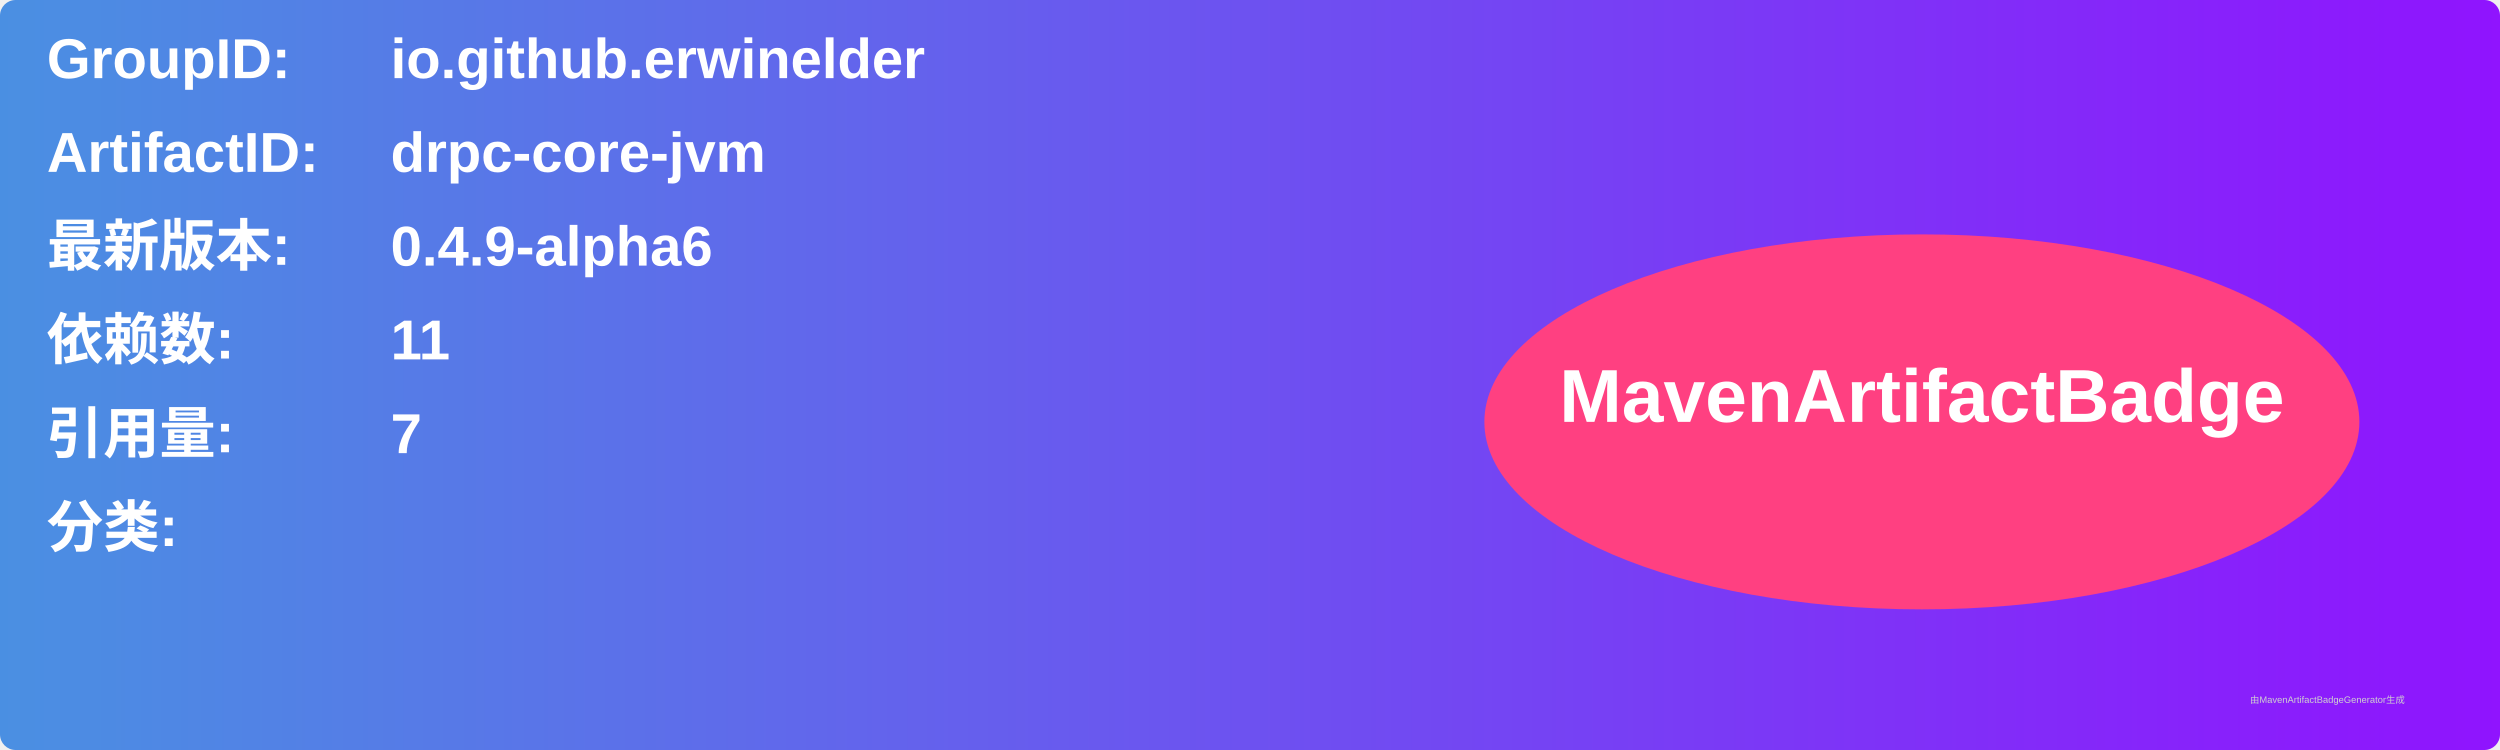
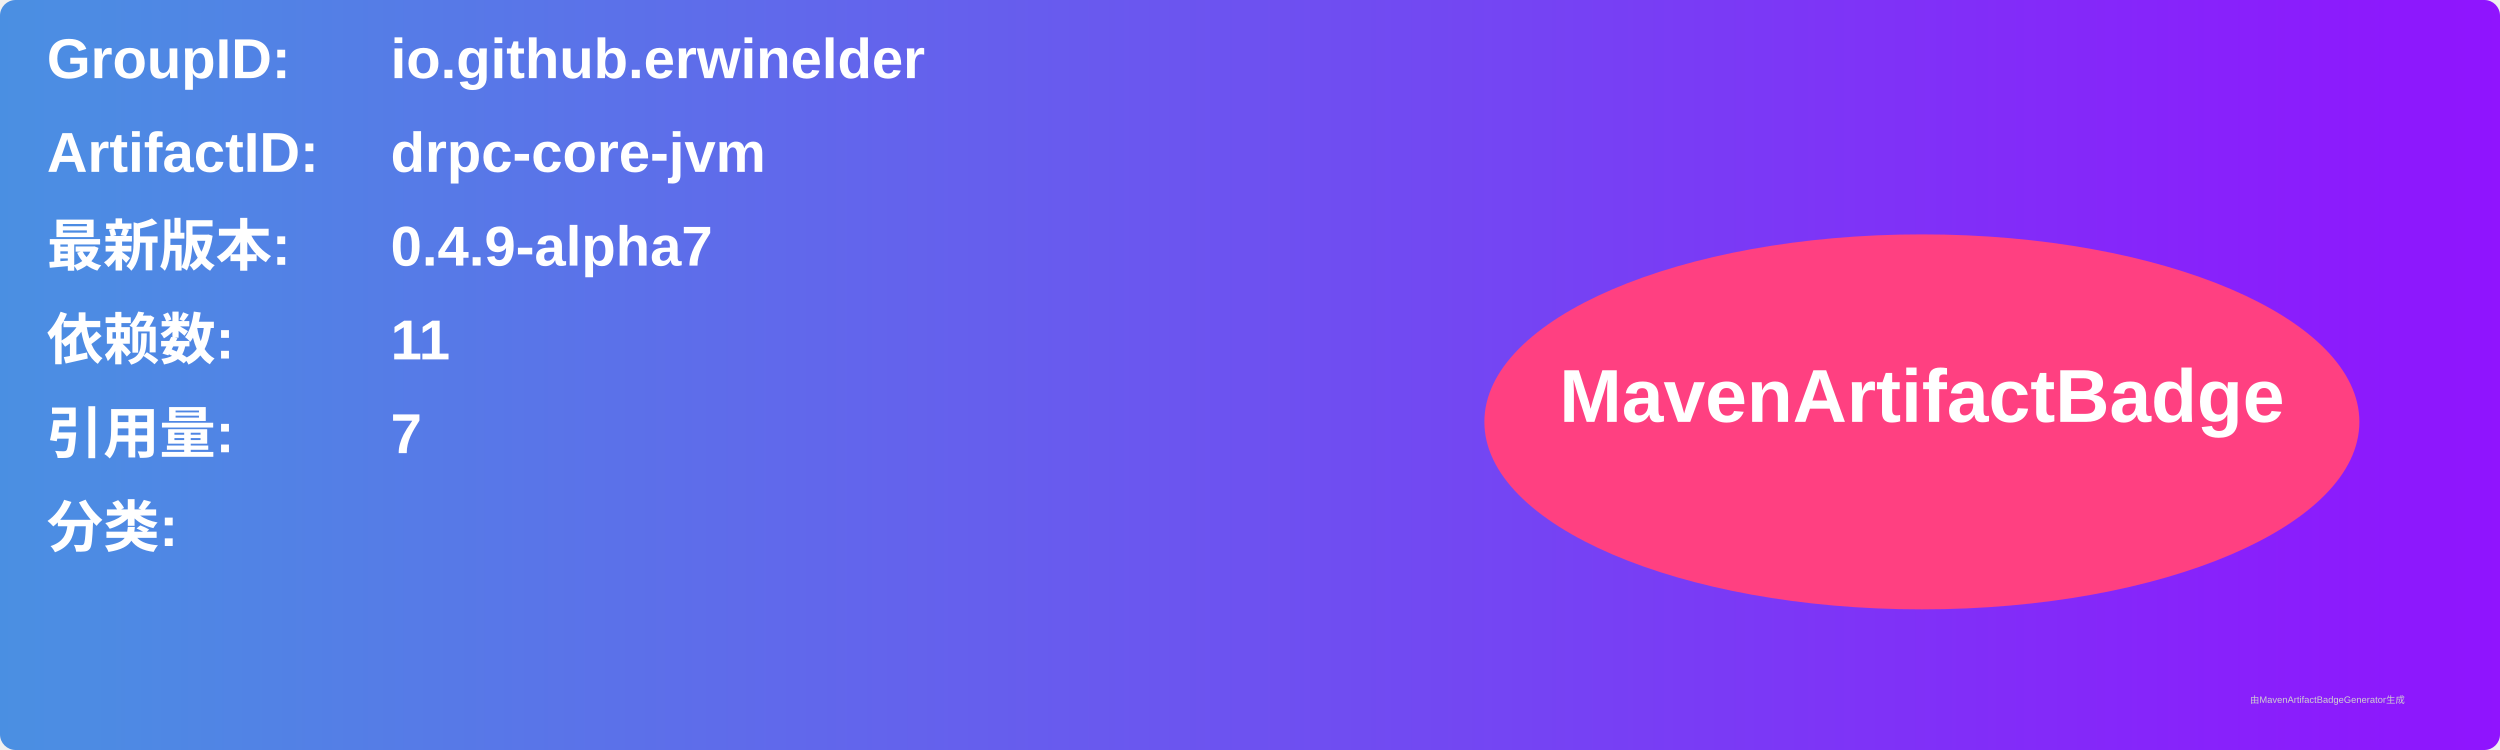
<svg xmlns="http://www.w3.org/2000/svg" width="800" height="240" viewBox="0 0 800 240">
  <linearGradient id="grad" x1="0%" y1="0%" x2="100%" y2="0%">
    <stop offset="0%" stop-color="#4a90e2" />
    <stop offset="100%" stop-color="#9013fe" />
  </linearGradient>
  <rect width="100%" height="100%" rx="5" ry="5" fill="url(#grad)" />
  <g transform="translate(15, 15)">
    <text x="0" y="10" font-family="Arial" font-size="18" fill="white" font-weight="bold" width="260">GroupID:</text>
    <text x="110" y="10" font-family="Arial" font-size="18" fill="white" font-weight="bold" width="460">io.github.erwinelder</text>
    <text x="0" y="40" font-family="Arial" font-size="18" fill="white" font-weight="bold" width="260">ArtifactID:</text>
    <text x="110" y="40" font-family="Arial" font-size="18" fill="white" font-weight="bold" width="460">drpc-core-jvm</text>
    <text x="0" y="70" font-family="Arial" font-size="18" fill="white" font-weight="bold">最新版本:</text>
    <text x="110" y="70" font-family="Arial" font-size="18" fill="white" font-weight="bold">
-       <tspan font-weight="bold">0.4.9-alpha6</tspan>
+       <tspan font-weight="bold">0.4.9-alpha7</tspan>
    </text>
    <text x="0" y="100" font-family="Arial" font-size="18" fill="white" font-weight="bold">依赖数: </text>
    <text x="110" y="100" font-family="Arial" font-size="18" fill="white">
      <tspan font-weight="bold">11</tspan>
    </text>
    <text x="0" y="130" font-family="Arial" font-size="18" fill="white" font-weight="bold">引用量: </text>
    <text x="110" y="130" font-family="Arial" font-size="18" fill="white">
      <tspan font-weight="bold">7</tspan>
    </text>
    <text x="0" y="160" font-family="Arial" font-size="18" fill="white" font-weight="bold">分类:</text>
    <text x="10" y="190" font-family="Arial" font-size="10" fill="white">
      <tspan font-weight="bold" />
    </text>
    <ellipse cx="600" cy="120" rx="140" ry="60" fill="#ff4081" />
    <text x="600" y="120" text-anchor="middle" font-family="Arial" font-size="24" fill="white" font-weight="bold">MavenArtifactBadge</text>
  </g>
  <text x="720" y="225" font-family="Arial" font-size="3" fill="#d0d0d0">由MavenArtifactBadgeGenerator生成</text>
</svg>
